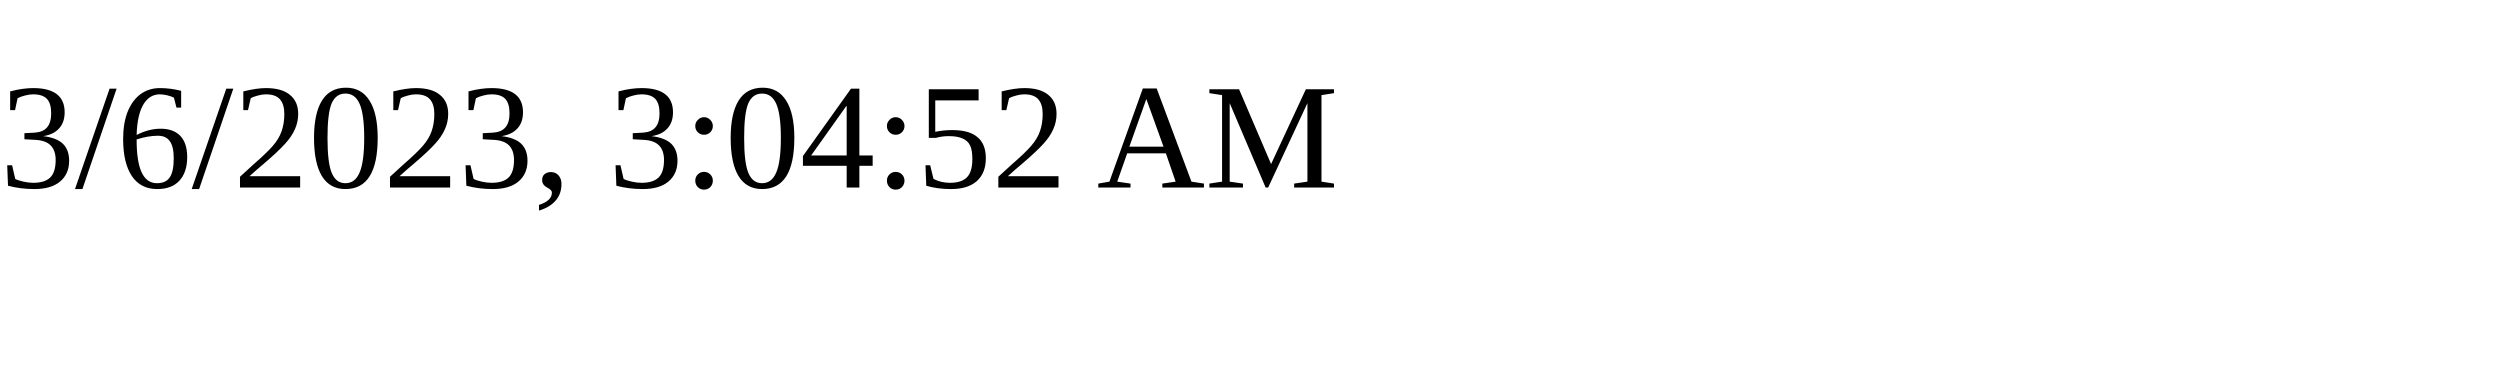
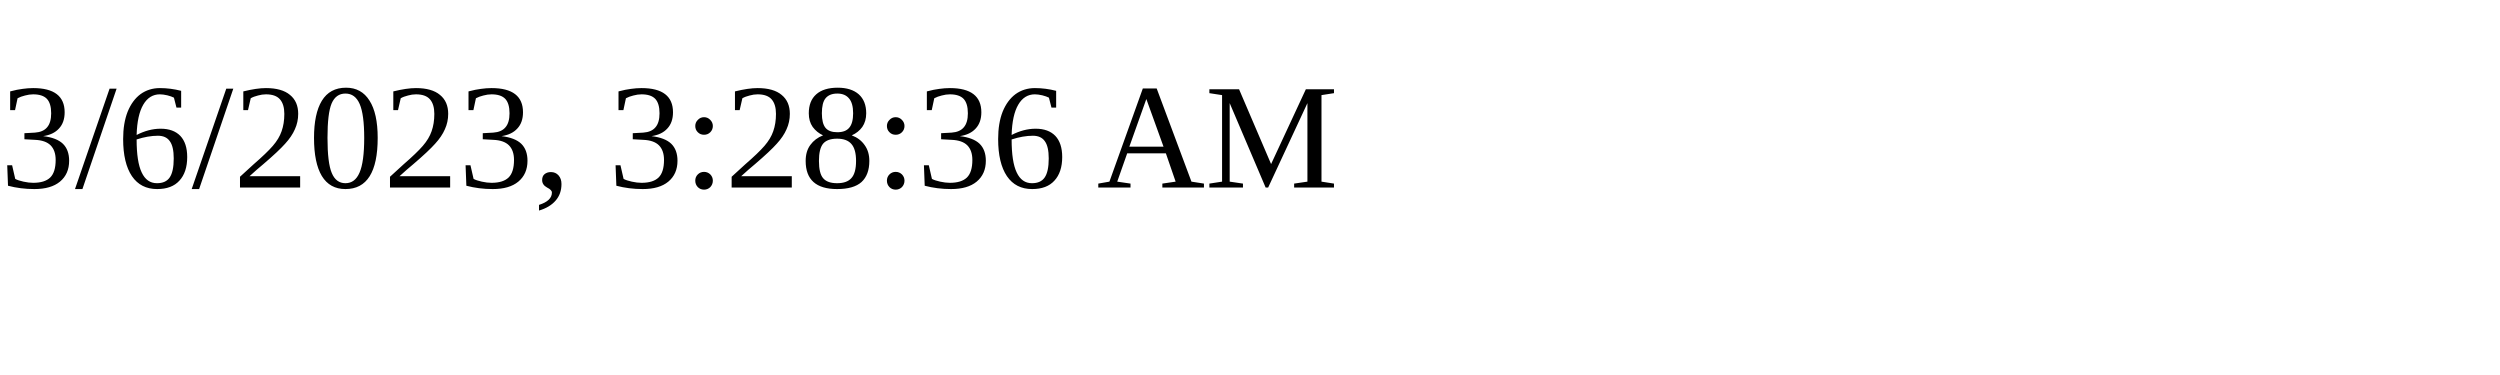
<svg xmlns="http://www.w3.org/2000/svg" height="30" width="200">
-   <text x="0" y="15">3/6/2023, 3:04:52 AM</text>
+   <text x="0" y="15">3/6/2023, 3:28:36 AM</text>
</svg>
